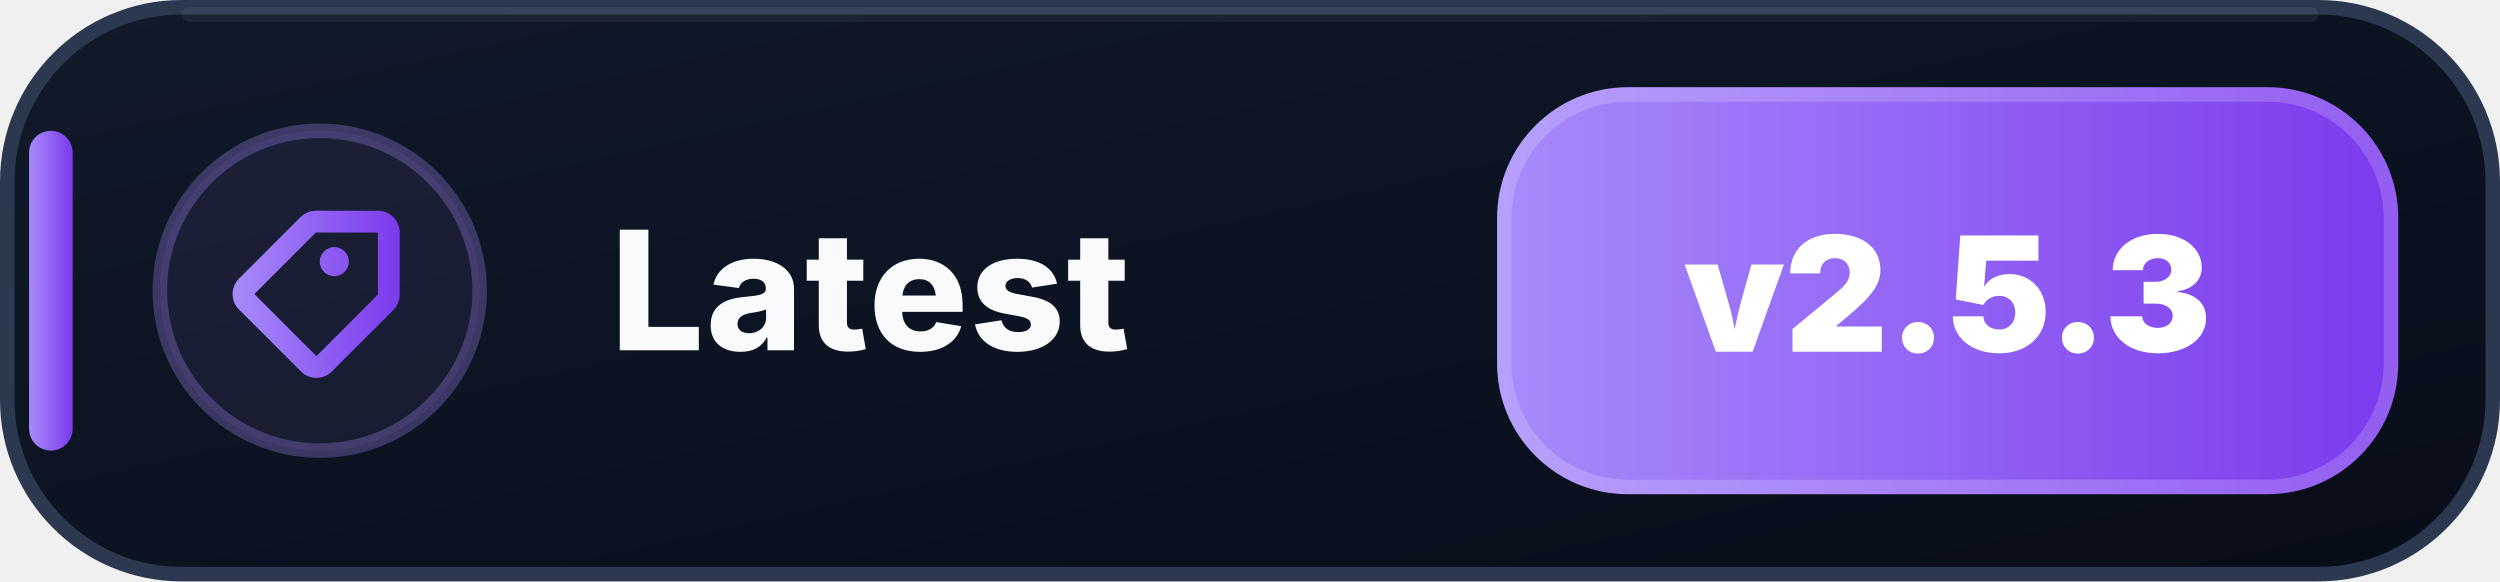
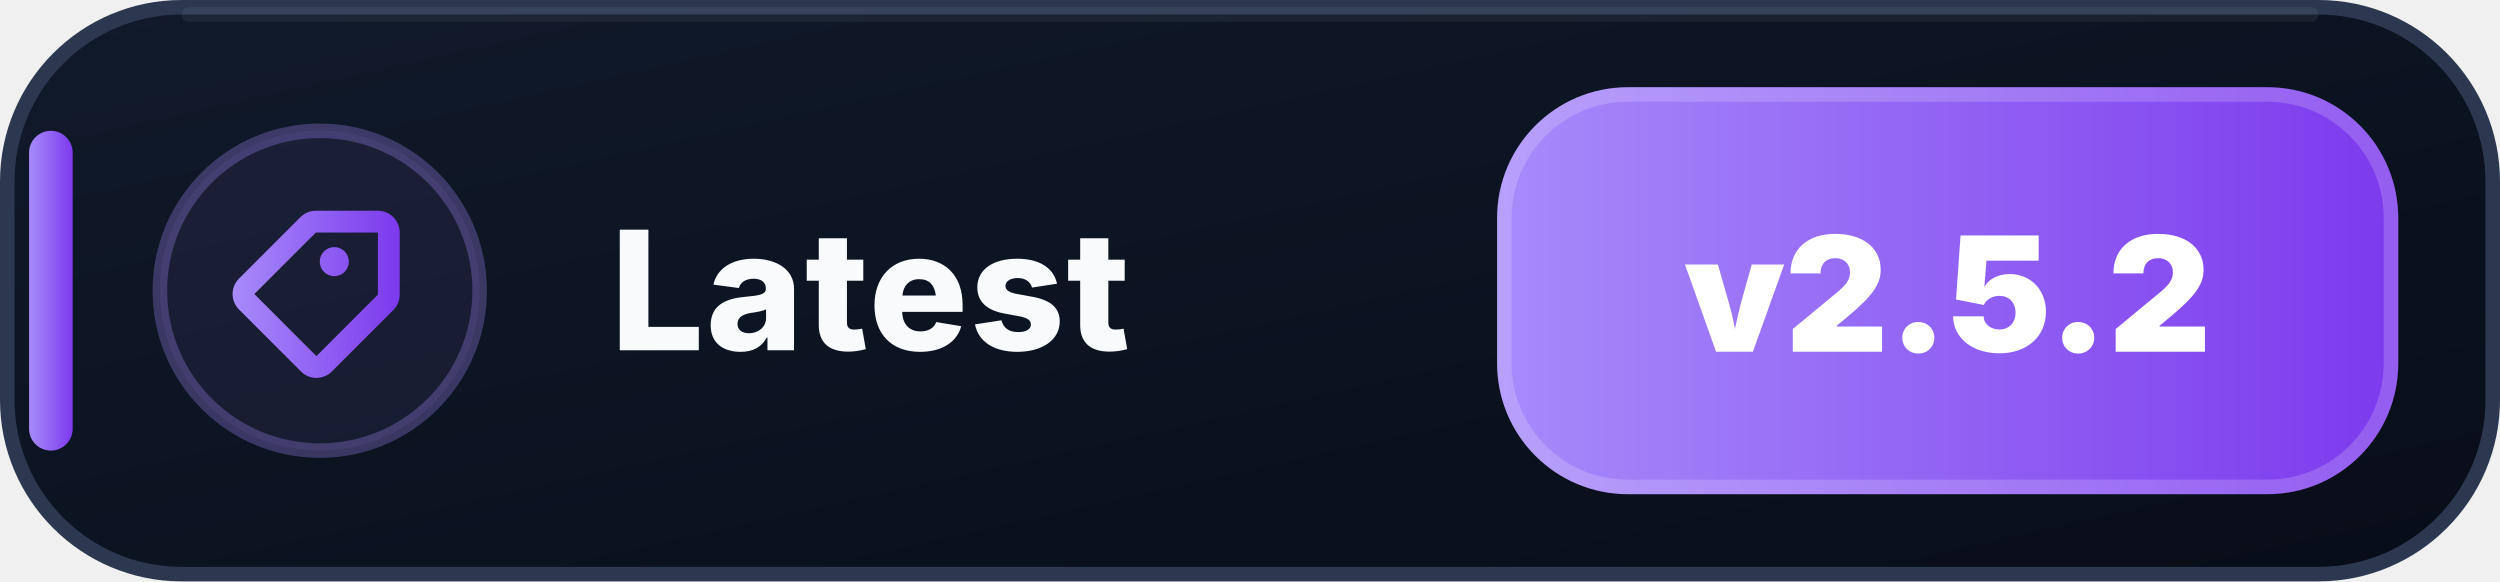
- <svg xmlns="http://www.w3.org/2000/svg" width="172" height="40" viewBox="0 0 172 40" role="img" aria-label="Latest: v2.5.3">
+ <svg xmlns="http://www.w3.org/2000/svg" width="172" height="40" viewBox="0 0 172 40" role="img" aria-label="Latest: v2.5.2">
  <defs>
    <linearGradient id="latest-bg" x1="0" y1="0" x2="1" y2="1">
      <stop offset="0" stop-color="#111A2B" />
      <stop offset=".58" stop-color="#0B1220" />
      <stop offset="1" stop-color="#080D18" />
    </linearGradient>
    <linearGradient id="latest-accent" x1="0" y1="0" x2="1" y2="0">
      <stop offset="0" stop-color="#A78BFA" />
      <stop offset="1" stop-color="#7C3AED" />
    </linearGradient>
  </defs>
  <rect x=".5" y=".5" width="171" height="39" rx="12" fill="url(#latest-bg)" stroke="#2B3850" />
  <path d="M13 1h146" stroke="#FFFFFF" stroke-opacity=".055" stroke-linecap="round" />
  <rect x="2" y="9" width="3" height="22" rx="1.5" fill="url(#latest-accent)" />
  <circle cx="22" cy="20" r="11" fill="#A78BFA" fill-opacity=".075" stroke="#A78BFA" stroke-opacity=".3" />
  <g transform="translate(14 12)" fill="url(#latest-accent)">
    <path d="M7.73 2.5a1.5 1.5 0 0 0-1.06.44L2.44 7.17a1.5 1.5 0 0 0 0 2.12l4.27 4.27a1.5 1.5 0 0 0 2.12 0l4.23-4.23a1.5 1.5 0 0 0 .44-1.06V4A1.5 1.5 0 0 0 12 2.5H7.73Zm0 1.5H12v4.27L7.77 12.5 3.5 8.23 7.73 4ZM9 7a1 1 0 1 0 0-2 1 1 0 0 0 0 2Z" />
  </g>
  <text x="42" y="24.1" fill="#F8FAFC" font-family="Segoe UI,Inter,Arial,sans-serif" font-size="11.4" font-weight="800" letter-spacing=".12">Latest</text>
  <rect x="103" y="6" width="62" height="28" rx="9" fill="url(#latest-accent)" />
  <rect x="103.5" y="6.5" width="61" height="27" rx="8.5" fill="none" stroke="#FFFFFF" stroke-opacity=".18" />
-   <text x="134" y="24.2" text-anchor="middle" fill="#FFFFFF" font-family="Segoe UI,Inter,Arial,sans-serif" font-size="11" font-weight="900">v2.5.3</text>
+   <text x="134" y="24.2" text-anchor="middle" fill="#FFFFFF" font-family="Segoe UI,Inter,Arial,sans-serif" font-size="11" font-weight="900">v2.5.2</text>
</svg>
